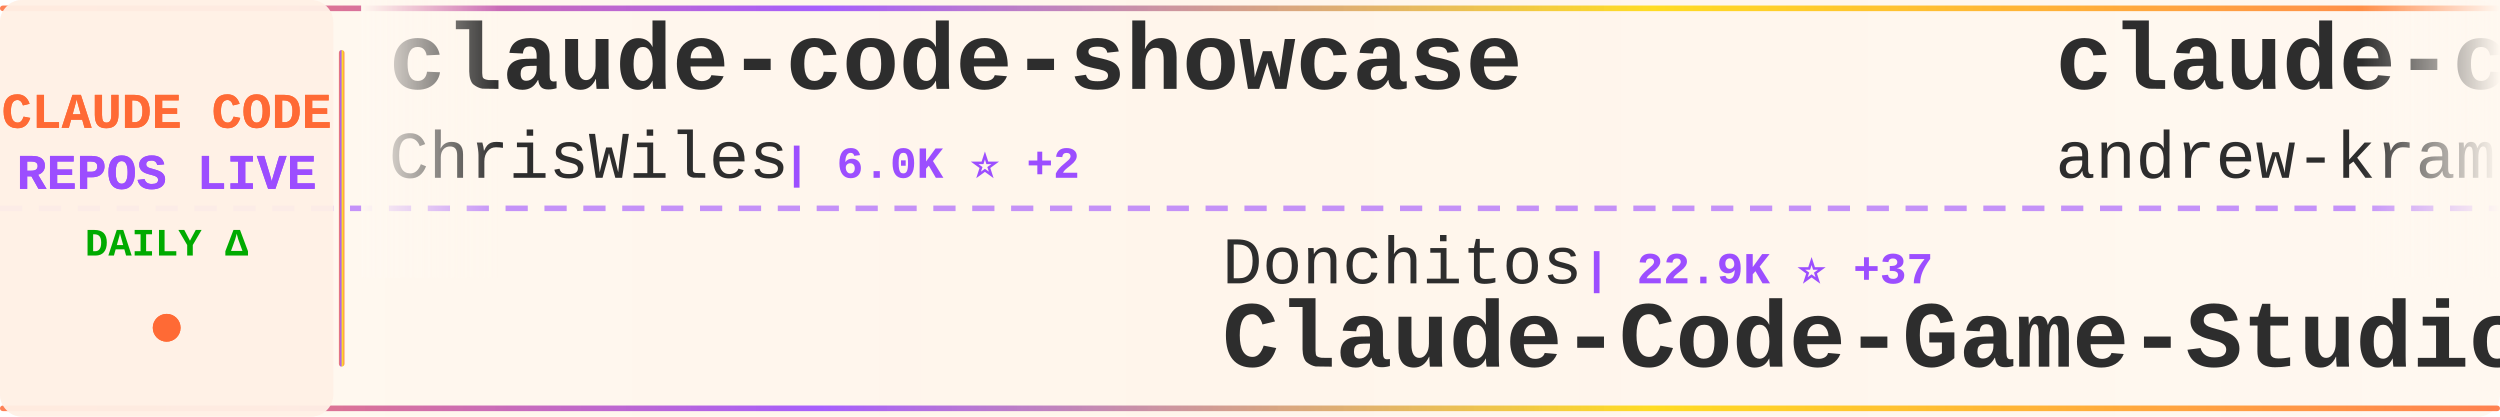
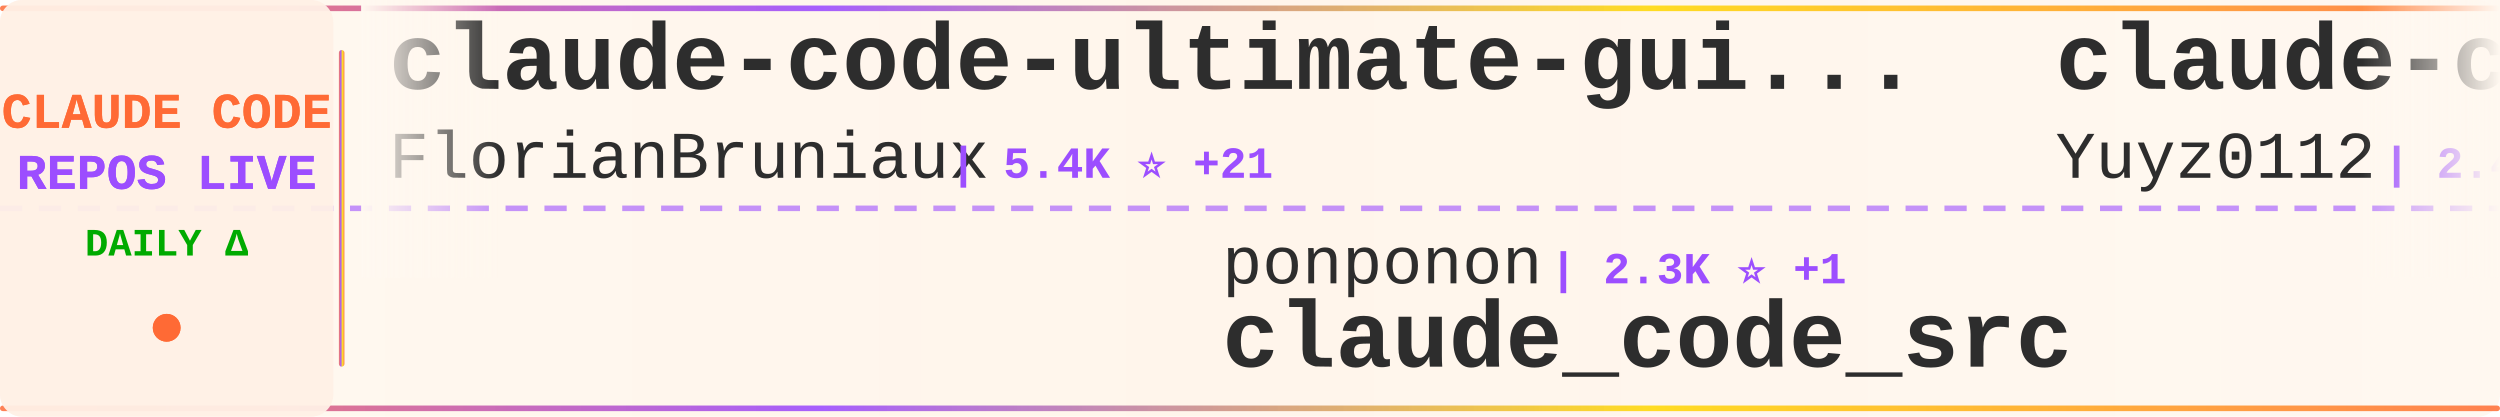
<svg xmlns="http://www.w3.org/2000/svg" width="900" height="150">
  <defs>
    <linearGradient id="tickerBg" x1="0%" y1="0%" x2="100%" y2="0%">
      <stop offset="0%" style="stop-color:#fff8f0;stop-opacity:0.98" />
      <stop offset="50%" style="stop-color:#fff5eb;stop-opacity:1" />
      <stop offset="100%" style="stop-color:#fff8f0;stop-opacity:0.98" />
    </linearGradient>
    <linearGradient id="borderGrad" x1="0%" y1="0%" x2="100%" y2="0%">
      <stop offset="0%" style="stop-color:#FF6B35;stop-opacity:0.85">
        <animate attributeName="stop-opacity" values="0.85;1;0.85" dur="2s" repeatCount="indefinite" />
      </stop>
      <stop offset="33%" style="stop-color:#9C4EFF;stop-opacity:0.9">
        <animate attributeName="stop-opacity" values="0.9;1;0.9" dur="2.2s" repeatCount="indefinite" />
      </stop>
      <stop offset="66%" style="stop-color:#FFD700;stop-opacity:0.85">
        <animate attributeName="stop-opacity" values="0.85;1;0.85" dur="1.8s" repeatCount="indefinite" />
      </stop>
      <stop offset="100%" style="stop-color:#FF6B35;stop-opacity:0.85">
        <animate attributeName="stop-opacity" values="0.85;1;0.85" dur="2s" repeatCount="indefinite" />
      </stop>
    </linearGradient>
    <filter id="textGlow">
      <feGaussianBlur stdDeviation="0.15" result="coloredBlur" />
      <feMerge>
        <feMergeNode in="coloredBlur" />
        <feMergeNode in="SourceGraphic" />
      </feMerge>
    </filter>
    <filter id="metricGlow">
      <feGaussianBlur stdDeviation="0.2" result="coloredBlur" />
      <feMerge>
        <feMergeNode in="coloredBlur" />
        <feMergeNode in="SourceGraphic" />
      </feMerge>
    </filter>
    <linearGradient id="leftFade" x1="0%" y1="0%" x2="100%" y2="0%">
      <stop offset="0%" style="stop-color:#fff8f0;stop-opacity:1" />
      <stop offset="100%" style="stop-color:#fff8f0;stop-opacity:0" />
    </linearGradient>
    <linearGradient id="rightFade" x1="0%" y1="0%" x2="100%" y2="0%">
      <stop offset="0%" style="stop-color:#fff8f0;stop-opacity:0" />
      <stop offset="100%" style="stop-color:#fff8f0;stop-opacity:1" />
    </linearGradient>
  </defs>
  <rect width="900" height="150" fill="url(#tickerBg)" rx="8" />
  <rect x="0" y="2" width="900" height="2" fill="url(#borderGrad)" rx="1" />
  <rect x="0" y="146" width="900" height="2" fill="url(#borderGrad)" rx="1" />
  <line x1="0" y1="75" x2="900" y2="75" stroke="#9C4EFF" stroke-width="2" stroke-dasharray="8 6" opacity="0.6" />
  <rect x="0" y="0" width="120" height="150" fill="#fff0e6" opacity="0.95" rx="8" />
  <text x="60" y="46" font-family="'Courier New', monospace" font-size="18" font-weight="bold" fill="#FF6B35" text-anchor="middle" filter="url(#textGlow)">
    CLAUDE CODE
  </text>
  <text x="60" y="68" font-family="'Courier New', monospace" font-size="18" font-weight="bold" fill="#9C4EFF" text-anchor="middle" filter="url(#textGlow)">
    REPOS LIVE
  </text>
  <text x="60" y="92" font-family="'Courier New', monospace" font-size="14" font-weight="bold" fill="#00aa00" text-anchor="middle">
    DAILY Δ
  </text>
  <circle cx="60" cy="118" r="5" fill="#FF6B35" filter="url(#metricGlow)">
    <animate attributeName="r" values="4;6;4" dur="1.5s" repeatCount="indefinite" />
    <animate attributeName="opacity" values="0.6;1;0.6" dur="1.5s" repeatCount="indefinite" />
  </circle>
  <rect x="122" y="18" width="2" height="114" fill="url(#borderGrad)" rx="1" />
  <clipPath id="tickerClip">
    <rect x="130" y="0" width="770" height="150" />
  </clipPath>
  <g clip-path="url(#tickerClip)">
    <g id="tickerItems">
      <animateTransform attributeName="transform" attributeType="XML" type="translate" from="0 0" to="-3000 0" dur="54s" repeatCount="indefinite" />
      <g transform="translate(0, 0)">
-         <text x="140" y="32" font-family="'Courier New', monospace" font-size="34" font-weight="bold" fill="#2d2d2d">claude-code-showcase</text>
-         <text x="140" y="64" font-family="'Courier New', monospace" font-size="24" font-weight="normal" fill="#2d2d2d" opacity="1.0">ChrisWiles</text>
-         <text x="282" y="64" font-family="'Courier New', monospace" font-size="16" font-weight="bold" fill="#9C4EFF"> | 6.0K ⭐ +2</text>
+         <text x="140" y="32" font-family="'Courier New', monospace" font-size="34" font-weight="bold" fill="#2d2d2d">claude-code-ultimate-gui...</text>
+         <text x="140" y="64" font-family="'Courier New', monospace" font-size="24" font-weight="normal" fill="#2d2d2d" opacity="1.0">FlorianBruniaux</text>
+         <text x="342" y="64" font-family="'Courier New', monospace" font-size="16" font-weight="bold" fill="#9C4EFF"> | 5.4K ⭐ +21</text>
      </g>
      <g transform="translate(300, 0)">
-         <text x="140" y="102" font-family="'Courier New', monospace" font-size="24" font-weight="normal" fill="#2d2d2d" opacity="1.0">Donchitos</text>
-         <text x="270" y="102" font-family="'Courier New', monospace" font-size="16" font-weight="bold" fill="#9C4EFF"> | 22.9K ⭐ +37</text>
-         <text x="140" y="132" font-family="'Courier New', monospace" font-size="34" font-weight="bold" fill="#2d2d2d">Claude-Code-Game-Studios</text>
+         <text x="140" y="102" font-family="'Courier New', monospace" font-size="24" font-weight="normal" fill="#2d2d2d" opacity="1.0">ponponon</text>
+         <text x="258" y="102" font-family="'Courier New', monospace" font-size="16" font-weight="bold" fill="#9C4EFF"> | 2.3K ⭐ +1</text>
+         <text x="140" y="132" font-family="'Courier New', monospace" font-size="34" font-weight="bold" fill="#2d2d2d">claude_code_src</text>
      </g>
      <g transform="translate(600, 0)">
-         <text x="140" y="32" font-family="'Courier New', monospace" font-size="34" font-weight="bold" fill="#2d2d2d">claude-code-source-build</text>
-         <text x="140" y="64" font-family="'Courier New', monospace" font-size="24" font-weight="normal" fill="#2d2d2d" opacity="1.0">andrew-kramer-inno</text>
-         <text x="378" y="64" font-family="'Courier New', monospace" font-size="16" font-weight="bold" fill="#9C4EFF"> | 594 ⭐</text>
+         <text x="140" y="32" font-family="'Courier New', monospace" font-size="34" font-weight="bold" fill="#2d2d2d">claude-code-reverse</text>
+         <text x="140" y="64" font-family="'Courier New', monospace" font-size="24" font-weight="normal" fill="#2d2d2d" opacity="1.0">Yuyz0112</text>
+         <text x="258" y="64" font-family="'Courier New', monospace" font-size="16" font-weight="bold" fill="#9C4EFF"> | 2.4K ⭐</text>
      </g>
      <g transform="translate(900, 0)">
-         <text x="140" y="102" font-family="'Courier New', monospace" font-size="24" font-weight="normal" fill="#2d2d2d" opacity="1.0">VoltAgent</text>
-         <text x="270" y="102" font-family="'Courier New', monospace" font-size="16" font-weight="bold" fill="#9C4EFF"> | 23.3K ⭐ +42</text>
-         <text x="140" y="132" font-family="'Courier New', monospace" font-size="34" font-weight="bold" fill="#2d2d2d">awesome-claude-code-suba...</text>
+         <text x="140" y="102" font-family="'Courier New', monospace" font-size="24" font-weight="normal" fill="#2d2d2d" opacity="1.0">jarmuine</text>
+         <text x="258" y="102" font-family="'Courier New', monospace" font-size="16" font-weight="bold" fill="#9C4EFF"> | 2.2K ⭐ +3</text>
+         <text x="140" y="132" font-family="'Courier New', monospace" font-size="34" font-weight="bold" fill="#2d2d2d">claude-code</text>
      </g>
      <g transform="translate(1200, 0)">
-         <text x="140" y="32" font-family="'Courier New', monospace" font-size="34" font-weight="bold" fill="#2d2d2d">claude-code-book</text>
-         <text x="140" y="64" font-family="'Courier New', monospace" font-size="24" font-weight="normal" fill="#2d2d2d" opacity="1.0">lintsinghua</text>
-         <text x="294" y="64" font-family="'Courier New', monospace" font-size="16" font-weight="bold" fill="#9C4EFF"> | 3.9K ⭐ +9</text>
+         <text x="140" y="32" font-family="'Courier New', monospace" font-size="34" font-weight="bold" fill="#2d2d2d">claude-code-local</text>
+         <text x="140" y="64" font-family="'Courier New', monospace" font-size="24" font-weight="normal" fill="#2d2d2d" opacity="1.0">nicedreamzapp</text>
+         <text x="318" y="64" font-family="'Courier New', monospace" font-size="16" font-weight="bold" fill="#9C4EFF"> | 2.9K ⭐ +5</text>
      </g>
      <g transform="translate(1500, 0)">
-         <text x="140" y="102" font-family="'Courier New', monospace" font-size="24" font-weight="normal" fill="#2d2d2d" opacity="1.0">anthropics</text>
-         <text x="282" y="102" font-family="'Courier New', monospace" font-size="16" font-weight="bold" fill="#9C4EFF"> | 5.5K ⭐ +8</text>
-         <text x="140" y="132" font-family="'Courier New', monospace" font-size="34" font-weight="bold" fill="#2d2d2d">claude-code-security-rev...</text>
+         <text x="140" y="102" font-family="'Courier New', monospace" font-size="24" font-weight="normal" fill="#2d2d2d" opacity="1.0">SeemSeam</text>
+         <text x="258" y="102" font-family="'Courier New', monospace" font-size="16" font-weight="bold" fill="#9C4EFF"> | 3.3K ⭐ +10</text>
+         <text x="140" y="132" font-family="'Courier New', monospace" font-size="34" font-weight="bold" fill="#2d2d2d">claude_codex_bridge</text>
      </g>
      <g transform="translate(1800, 0)">
-         <text x="140" y="32" font-family="'Courier New', monospace" font-size="34" font-weight="bold" fill="#2d2d2d">claude-code-video-toolki...</text>
-         <text x="140" y="64" font-family="'Courier New', monospace" font-size="24" font-weight="normal" fill="#2d2d2d" opacity="1.0">digitalsamba</text>
-         <text x="306" y="64" font-family="'Courier New', monospace" font-size="16" font-weight="bold" fill="#9C4EFF"> | 1.7K ⭐ +8</text>
+         <text x="140" y="32" font-family="'Courier New', monospace" font-size="34" font-weight="bold" fill="#2d2d2d">awesome-claude-code</text>
+         <text x="140" y="64" font-family="'Courier New', monospace" font-size="24" font-weight="normal" fill="#2d2d2d" opacity="1.0">jqueryscript</text>
+         <text x="306" y="64" font-family="'Courier New', monospace" font-size="16" font-weight="bold" fill="#9C4EFF"> | 467 ⭐ +3</text>
      </g>
      <g transform="translate(2100, 0)">
-         <text x="140" y="102" font-family="'Courier New', monospace" font-size="24" font-weight="normal" fill="#2d2d2d" opacity="1.0">Maciek-roboblog</text>
-         <text x="342" y="102" font-family="'Courier New', monospace" font-size="16" font-weight="bold" fill="#9C4EFF"> | 8.4K ⭐ +6</text>
-         <text x="140" y="132" font-family="'Courier New', monospace" font-size="34" font-weight="bold" fill="#2d2d2d">Claude-Code-Usage-Monito...</text>
+         <text x="140" y="102" font-family="'Courier New', monospace" font-size="24" font-weight="normal" fill="#2d2d2d" opacity="1.0">anthropics</text>
+         <text x="282" y="102" font-family="'Courier New', monospace" font-size="16" font-weight="bold" fill="#9C4EFF"> | 904 ⭐ +3</text>
+         <text x="140" y="132" font-family="'Courier New', monospace" font-size="34" font-weight="bold" fill="#2d2d2d">claude-code-base-action</text>
      </g>
      <g transform="translate(2400, 0)">
-         <text x="140" y="32" font-family="'Courier New', monospace" font-size="34" font-weight="bold" fill="#2d2d2d">claude-code-pm-course</text>
-         <text x="140" y="64" font-family="'Courier New', monospace" font-size="24" font-weight="normal" fill="#2d2d2d" opacity="1.0">carlvellotti</text>
-         <text x="306" y="64" font-family="'Courier New', monospace" font-size="16" font-weight="bold" fill="#9C4EFF"> | 2.1K ⭐ +1</text>
+         <text x="140" y="32" font-family="'Courier New', monospace" font-size="34" font-weight="bold" fill="#2d2d2d">Claude-Code</text>
+         <text x="140" y="64" font-family="'Courier New', monospace" font-size="24" font-weight="normal" fill="#2d2d2d" opacity="1.0">pengchengneo</text>
+         <text x="306" y="64" font-family="'Courier New', monospace" font-size="16" font-weight="bold" fill="#9C4EFF"> | 1.6K ⭐ +6</text>
      </g>
      <g transform="translate(2700, 0)">
-         <text x="140" y="102" font-family="'Courier New', monospace" font-size="24" font-weight="normal" fill="#2d2d2d" opacity="1.0">davila7</text>
-         <text x="246" y="102" font-family="'Courier New', monospace" font-size="16" font-weight="bold" fill="#9C4EFF"> | 29.3K ⭐ +221</text>
-         <text x="140" y="132" font-family="'Courier New', monospace" font-size="34" font-weight="bold" fill="#2d2d2d">claude-code-templates</text>
+         <text x="140" y="102" font-family="'Courier New', monospace" font-size="24" font-weight="normal" fill="#2d2d2d" opacity="1.0">oboard</text>
+         <text x="234" y="102" font-family="'Courier New', monospace" font-size="16" font-weight="bold" fill="#9C4EFF"> | 3.3K ⭐ +5</text>
+         <text x="140" y="132" font-family="'Courier New', monospace" font-size="34" font-weight="bold" fill="#2d2d2d">claude-code-rev</text>
      </g>
      <g transform="translate(3000, 0)">
-         <text x="140" y="32" font-family="'Courier New', monospace" font-size="34" font-weight="bold" fill="#2d2d2d">claude-code-showcase</text>
-         <text x="140" y="64" font-family="'Courier New', monospace" font-size="24" font-weight="normal" fill="#2d2d2d" opacity="1.0">ChrisWiles</text>
-         <text x="282" y="64" font-family="'Courier New', monospace" font-size="16" font-weight="bold" fill="#9C4EFF"> | 6.0K ⭐ +2</text>
+         <text x="140" y="32" font-family="'Courier New', monospace" font-size="34" font-weight="bold" fill="#2d2d2d">claude-code-ultimate-gui...</text>
+         <text x="140" y="64" font-family="'Courier New', monospace" font-size="24" font-weight="normal" fill="#2d2d2d" opacity="1.0">FlorianBruniaux</text>
+         <text x="342" y="64" font-family="'Courier New', monospace" font-size="16" font-weight="bold" fill="#9C4EFF"> | 5.4K ⭐ +21</text>
      </g>
      <g transform="translate(3300, 0)">
-         <text x="140" y="102" font-family="'Courier New', monospace" font-size="24" font-weight="normal" fill="#2d2d2d" opacity="1.0">Donchitos</text>
-         <text x="270" y="102" font-family="'Courier New', monospace" font-size="16" font-weight="bold" fill="#9C4EFF"> | 22.9K ⭐ +37</text>
-         <text x="140" y="132" font-family="'Courier New', monospace" font-size="34" font-weight="bold" fill="#2d2d2d">Claude-Code-Game-Studios</text>
+         <text x="140" y="102" font-family="'Courier New', monospace" font-size="24" font-weight="normal" fill="#2d2d2d" opacity="1.0">ponponon</text>
+         <text x="258" y="102" font-family="'Courier New', monospace" font-size="16" font-weight="bold" fill="#9C4EFF"> | 2.3K ⭐ +1</text>
+         <text x="140" y="132" font-family="'Courier New', monospace" font-size="34" font-weight="bold" fill="#2d2d2d">claude_code_src</text>
      </g>
      <g transform="translate(3600, 0)">
-         <text x="140" y="32" font-family="'Courier New', monospace" font-size="34" font-weight="bold" fill="#2d2d2d">claude-code-source-build</text>
-         <text x="140" y="64" font-family="'Courier New', monospace" font-size="24" font-weight="normal" fill="#2d2d2d" opacity="1.0">andrew-kramer-inno</text>
-         <text x="378" y="64" font-family="'Courier New', monospace" font-size="16" font-weight="bold" fill="#9C4EFF"> | 594 ⭐</text>
+         <text x="140" y="32" font-family="'Courier New', monospace" font-size="34" font-weight="bold" fill="#2d2d2d">claude-code-reverse</text>
+         <text x="140" y="64" font-family="'Courier New', monospace" font-size="24" font-weight="normal" fill="#2d2d2d" opacity="1.0">Yuyz0112</text>
+         <text x="258" y="64" font-family="'Courier New', monospace" font-size="16" font-weight="bold" fill="#9C4EFF"> | 2.4K ⭐</text>
      </g>
      <g transform="translate(3900, 0)">
-         <text x="140" y="102" font-family="'Courier New', monospace" font-size="24" font-weight="normal" fill="#2d2d2d" opacity="1.0">VoltAgent</text>
-         <text x="270" y="102" font-family="'Courier New', monospace" font-size="16" font-weight="bold" fill="#9C4EFF"> | 23.3K ⭐ +42</text>
-         <text x="140" y="132" font-family="'Courier New', monospace" font-size="34" font-weight="bold" fill="#2d2d2d">awesome-claude-code-suba...</text>
+         <text x="140" y="102" font-family="'Courier New', monospace" font-size="24" font-weight="normal" fill="#2d2d2d" opacity="1.0">jarmuine</text>
+         <text x="258" y="102" font-family="'Courier New', monospace" font-size="16" font-weight="bold" fill="#9C4EFF"> | 2.2K ⭐ +3</text>
+         <text x="140" y="132" font-family="'Courier New', monospace" font-size="34" font-weight="bold" fill="#2d2d2d">claude-code</text>
      </g>
    </g>
  </g>
  <rect x="130" y="0" width="50" height="100" fill="url(#leftFade)" />
  <rect x="850" y="0" width="50" height="100" fill="url(#rightFade)" />
</svg>
